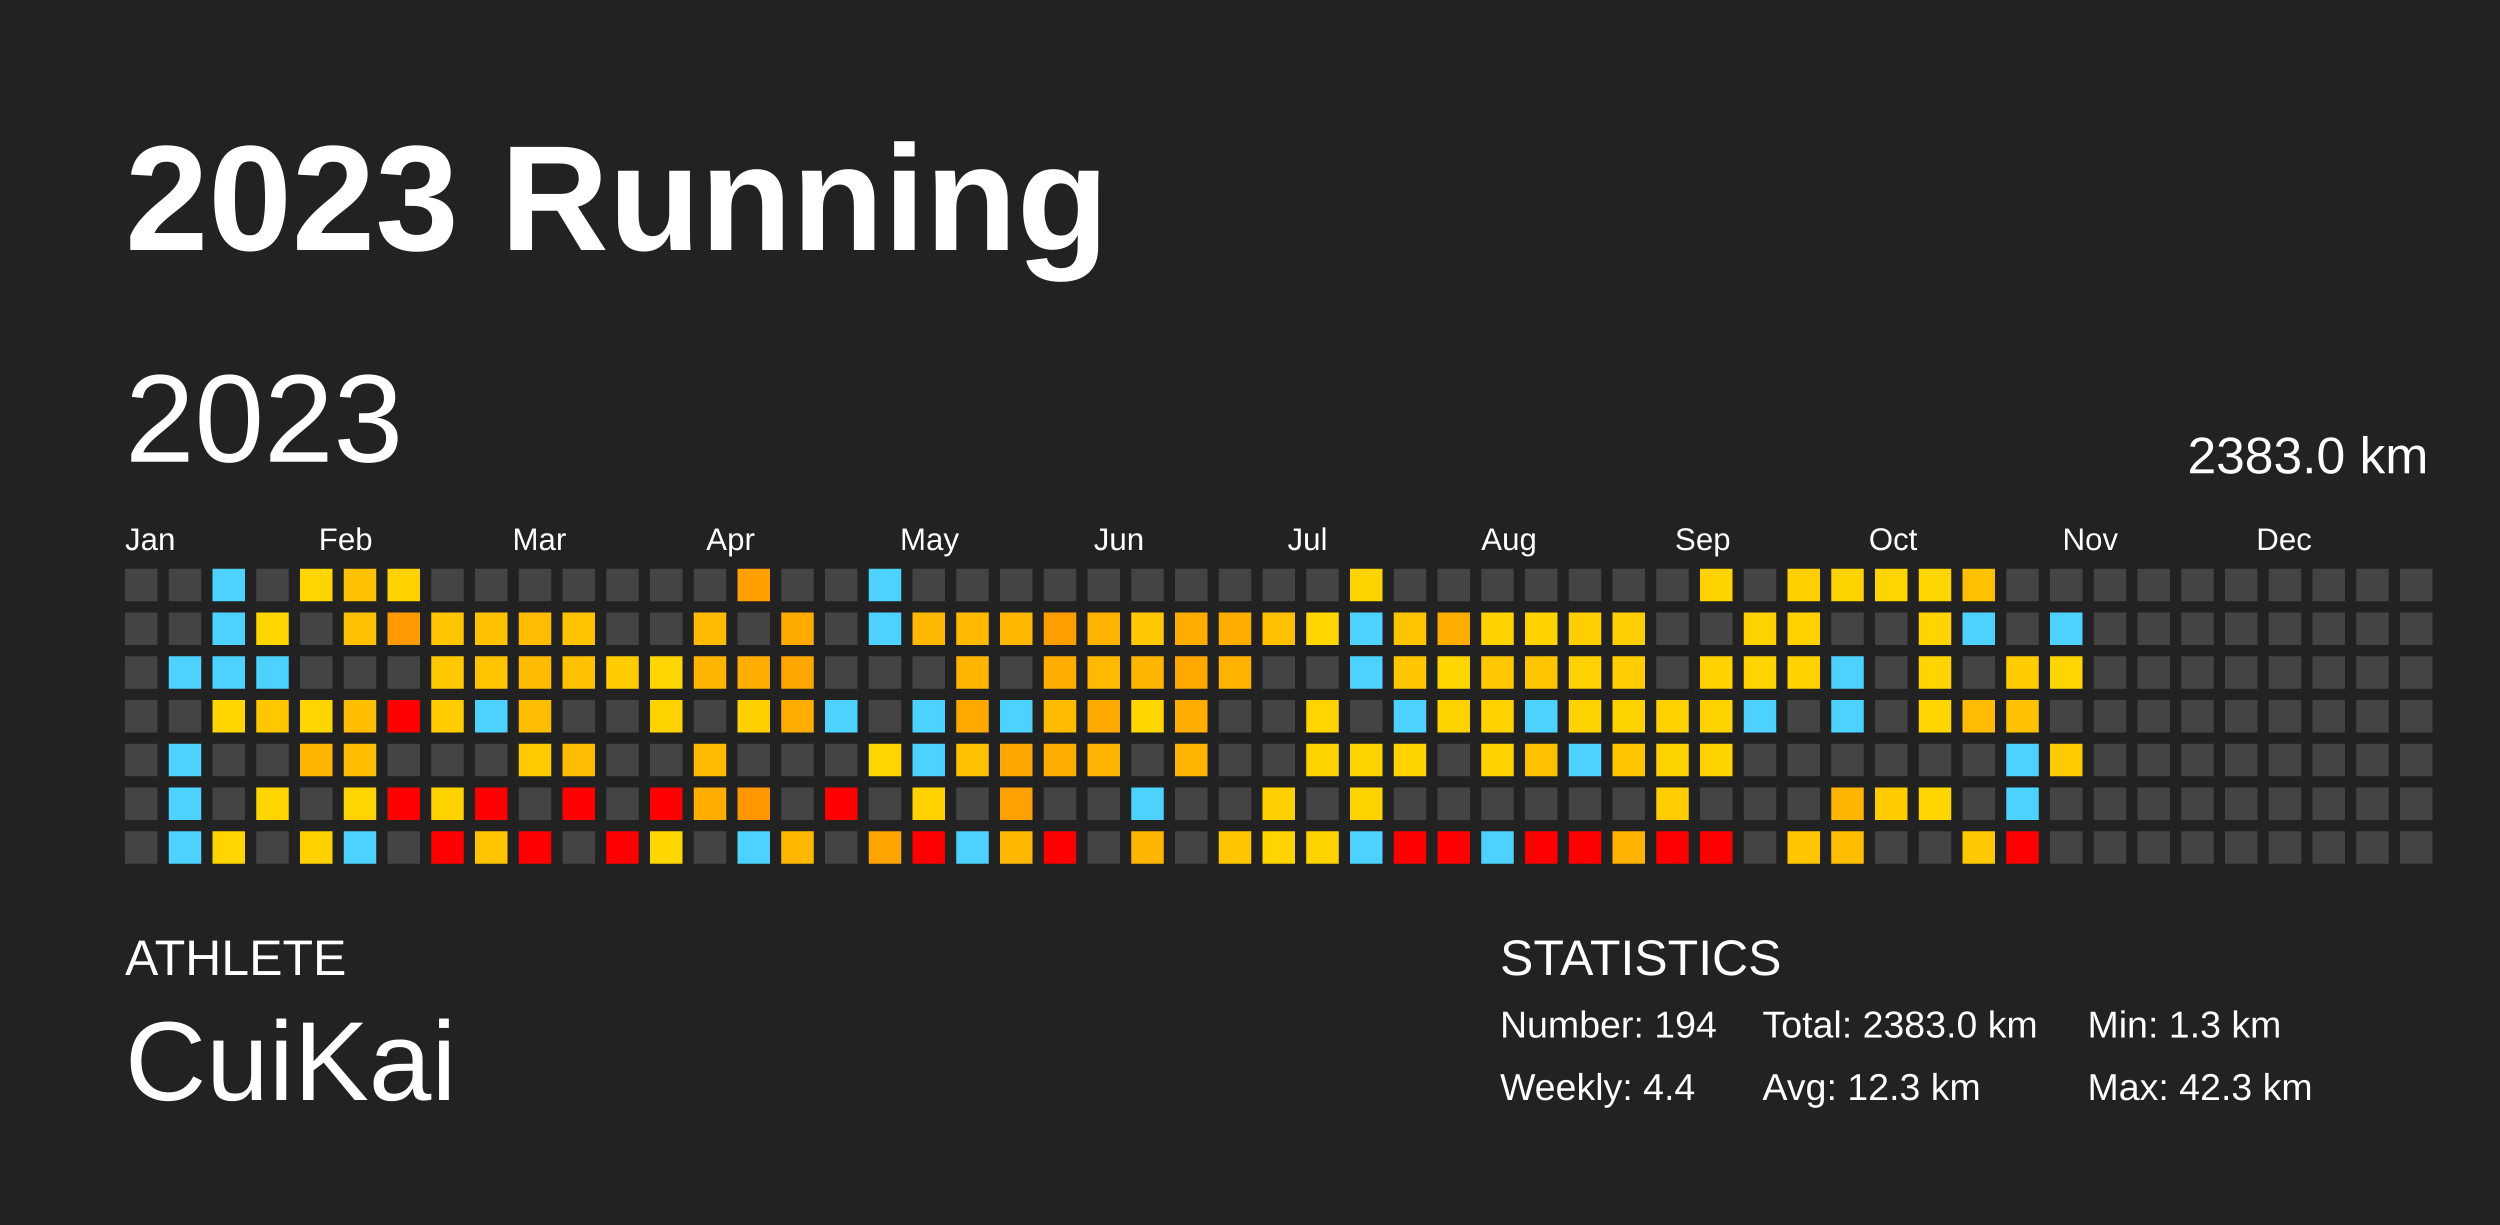
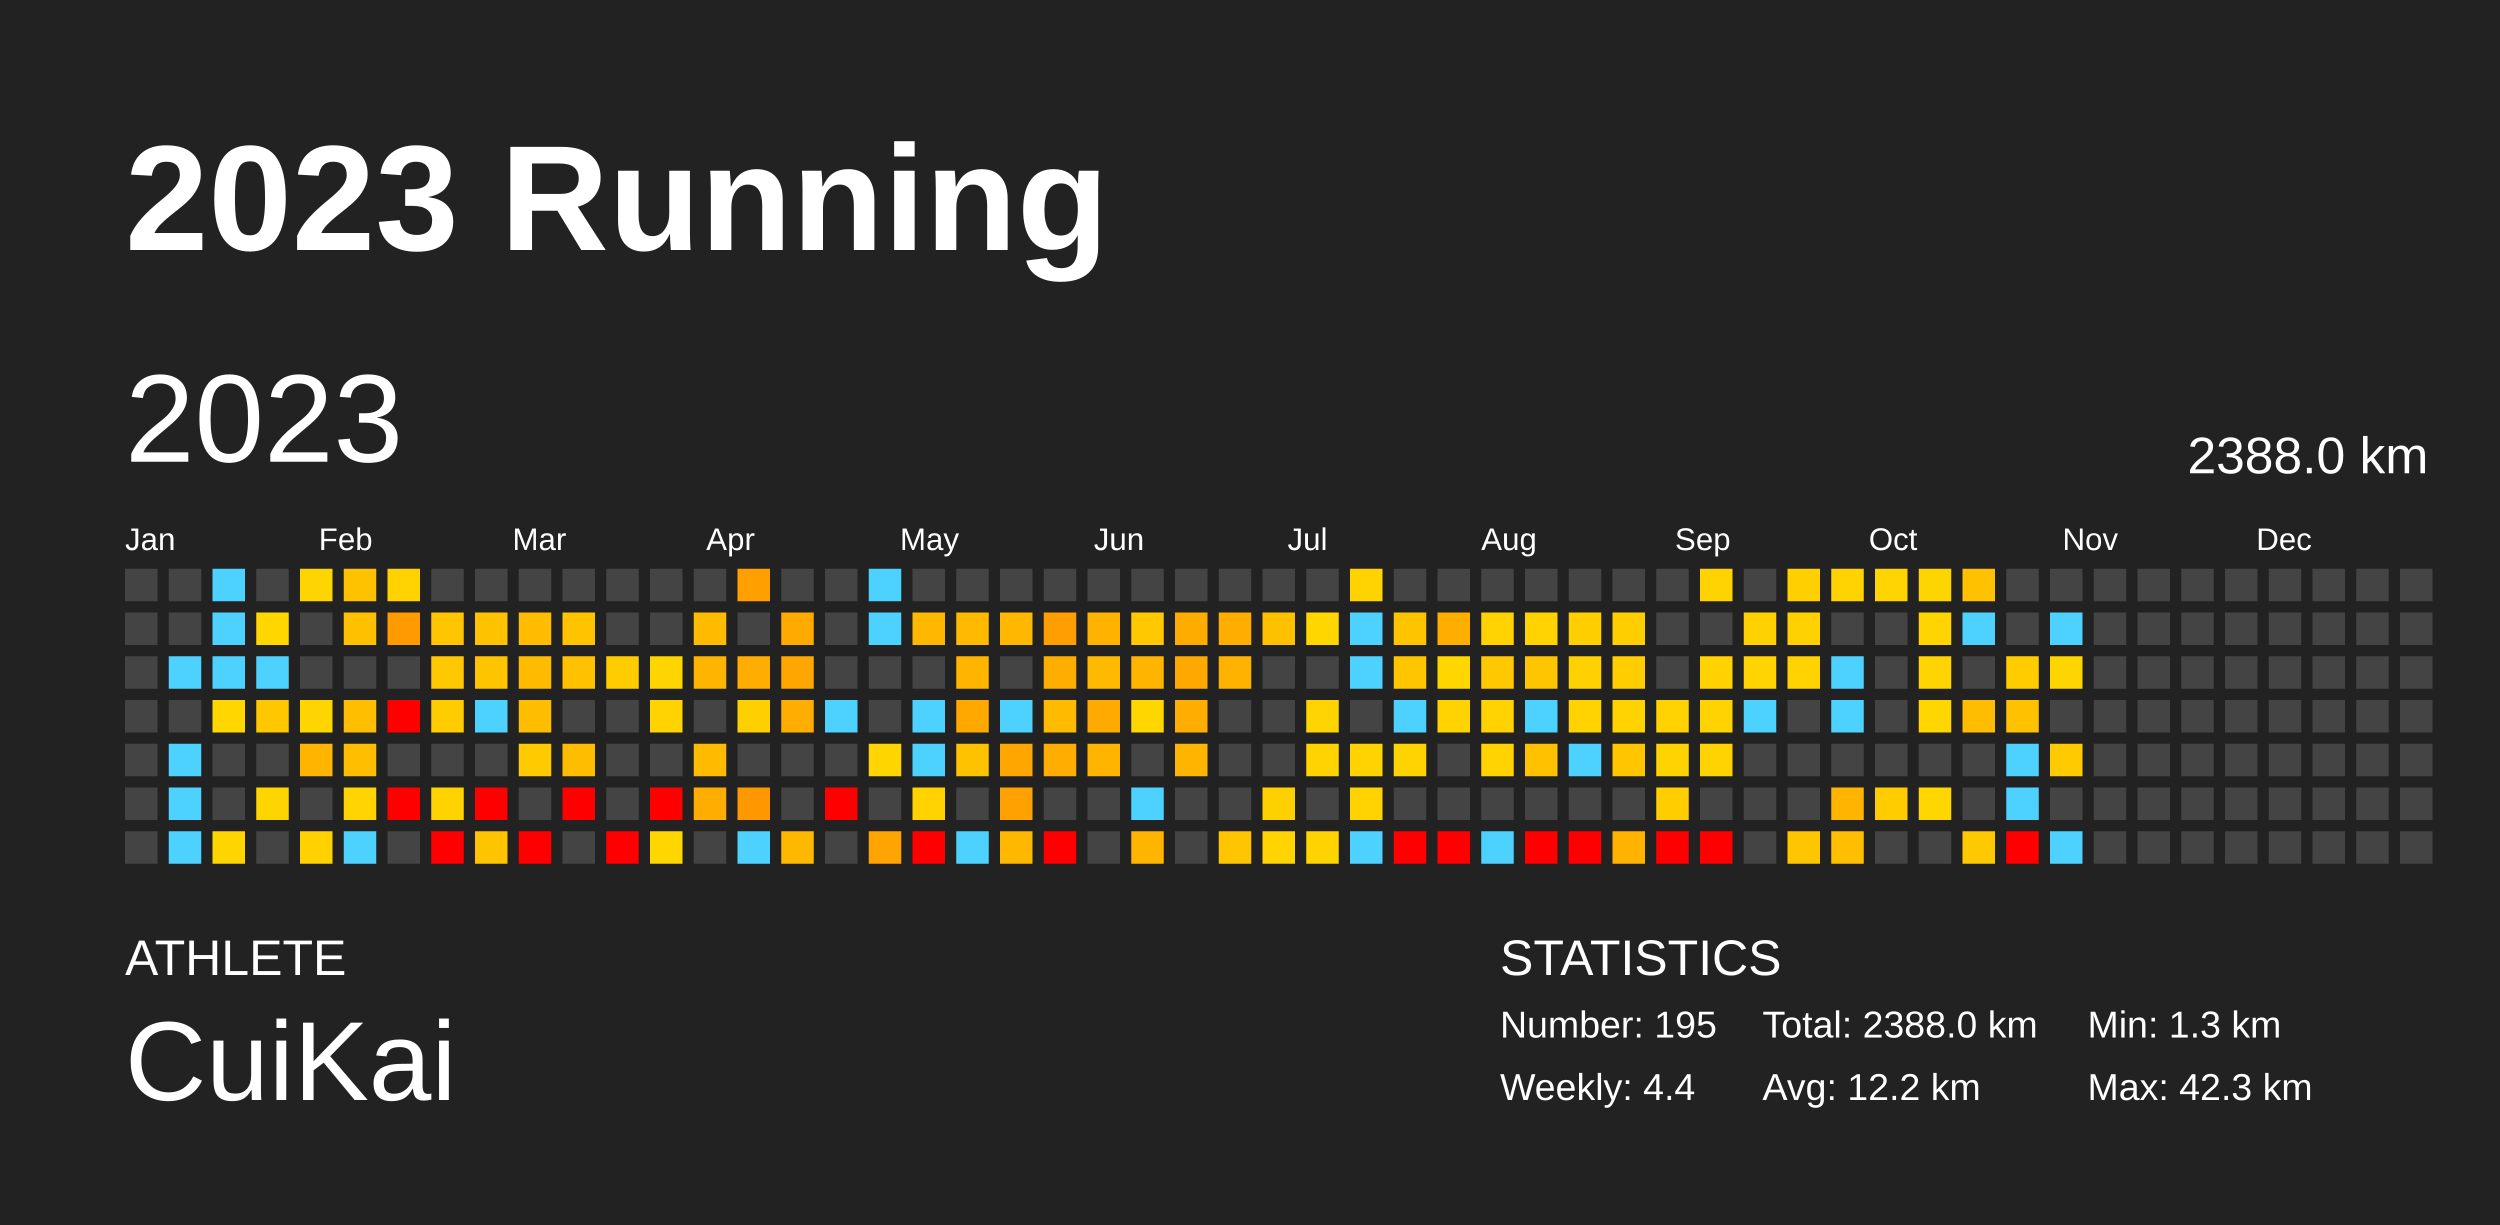
<svg xmlns="http://www.w3.org/2000/svg" baseProfile="full" height="98mm" version="1.1" viewBox="0,0,200,98" width="200mm">
  <defs />
  <rect fill="#222222" height="98" width="200" x="0" y="0" />
  <text fill="#FFFFFF" style="font-size:12px; font-family:Arial; font-weight:bold;" x="10" y="20">2023 Running</text>
  <text fill="#FFFFFF" style="font-size:4px; font-family:Arial" x="10" y="78">ATHLETE</text>
  <text fill="#FFFFFF" style="font-size:9px; font-family:Arial" x="10" y="88">CuiKai</text>
  <text fill="#FFFFFF" style="font-size:4px; font-family:Arial" x="120" y="78">STATISTICS</text>
-   <text fill="#FFFFFF" style="font-size:3px; font-family:Arial" x="120" y="83">Number: 194</text>
+   <text fill="#FFFFFF" style="font-size:3px; font-family:Arial" x="120" y="83">Number: 195</text>
  <text fill="#FFFFFF" style="font-size:3px; font-family:Arial" x="120" y="88">Weekly: 4.4</text>
-   <text fill="#FFFFFF" style="font-size:3px; font-family:Arial" x="141" y="83">Total: 2383.0 km</text>
-   <text fill="#FFFFFF" style="font-size:3px; font-family:Arial" x="141" y="88">Avg: 12.3 km</text>
+   <text fill="#FFFFFF" style="font-size:3px; font-family:Arial" x="141" y="83">Total: 2388.0 km</text>
+   <text fill="#FFFFFF" style="font-size:3px; font-family:Arial" x="141" y="88">Avg: 12.2 km</text>
  <text fill="#FFFFFF" style="font-size:3px; font-family:Arial" x="167" y="83">Min: 1.3 km</text>
  <text fill="#FFFFFF" style="font-size:3px; font-family:Arial" x="167" y="88">Max: 42.3 km</text>
  <text dominant-baseline="hanging" fill="#FFFFFF" style="font-size:10.0px; font-family:Arial;" x="10" y="30">2023</text>
-   <text dominant-baseline="hanging" fill="#FFFFFF" style="font-size:4.125px; font-family:Arial;" x="175" y="35">2383.0 km</text>
+   <text dominant-baseline="hanging" fill="#FFFFFF" style="font-size:4.125px; font-family:Arial;" x="175" y="35">2388.0 km</text>
  <text fill="#FFFFFF" style="font-size:2.5px; font-family:Arial" x="10.0" y="44">Jan</text>
  <text fill="#FFFFFF" style="font-size:2.5px; font-family:Arial" x="25.5" y="44">Feb</text>
  <text fill="#FFFFFF" style="font-size:2.5px; font-family:Arial" x="41.0" y="44">Mar</text>
  <text fill="#FFFFFF" style="font-size:2.5px; font-family:Arial" x="56.5" y="44">Apr</text>
  <text fill="#FFFFFF" style="font-size:2.5px; font-family:Arial" x="72.0" y="44">May</text>
  <text fill="#FFFFFF" style="font-size:2.5px; font-family:Arial" x="87.5" y="44">Jun</text>
  <text fill="#FFFFFF" style="font-size:2.5px; font-family:Arial" x="103.0" y="44">Jul</text>
  <text fill="#FFFFFF" style="font-size:2.5px; font-family:Arial" x="118.5" y="44">Aug</text>
  <text fill="#FFFFFF" style="font-size:2.5px; font-family:Arial" x="134.0" y="44">Sep</text>
  <text fill="#FFFFFF" style="font-size:2.5px; font-family:Arial" x="149.5" y="44">Oct</text>
  <text fill="#FFFFFF" style="font-size:2.5px; font-family:Arial" x="165.0" y="44">Nov</text>
  <text fill="#FFFFFF" style="font-size:2.5px; font-family:Arial" x="180.5" y="44">Dec</text>
  <rect fill="#444444" height="2.6" width="2.6" x="10.0" y="45.5" />
  <rect fill="#444444" height="2.6" width="2.6" x="10.0" y="49.0" />
  <rect fill="#444444" height="2.6" width="2.6" x="10.0" y="52.5" />
  <rect fill="#444444" height="2.6" width="2.6" x="10.0" y="56.0" />
  <rect fill="#444444" height="2.6" width="2.6" x="10.0" y="59.5" />
  <rect fill="#444444" height="2.6" width="2.6" x="10.0" y="63.0" />
  <rect fill="#444444" height="2.6" width="2.6" x="10.0" y="66.5" />
  <rect fill="#444444" height="2.6" width="2.6" x="13.5" y="45.5" />
  <rect fill="#444444" height="2.6" width="2.6" x="13.5" y="49.0" />
  <rect fill="#4dd2ff" height="2.6" width="2.6" x="13.5" y="52.5" />
  <rect fill="#444444" height="2.6" width="2.6" x="13.5" y="56.0" />
  <rect fill="#4dd2ff" height="2.6" width="2.6" x="13.5" y="59.5" />
  <rect fill="#4dd2ff" height="2.6" width="2.6" x="13.5" y="63.0" />
  <rect fill="#4dd2ff" height="2.6" width="2.6" x="13.5" y="66.5" />
  <rect fill="#4dd2ff" height="2.6" width="2.6" x="17.0" y="45.5" />
  <rect fill="#4dd2ff" height="2.6" width="2.6" x="17.0" y="49.0" />
  <rect fill="#4dd2ff" height="2.6" width="2.6" x="17.0" y="52.5" />
  <rect fill="#ffd600" height="2.6" width="2.6" x="17.0" y="56.0" />
  <rect fill="#444444" height="2.6" width="2.6" x="17.0" y="59.5" />
  <rect fill="#444444" height="2.6" width="2.6" x="17.0" y="63.0" />
  <rect fill="#ffd500" height="2.6" width="2.6" x="17.0" y="66.5" />
  <rect fill="#444444" height="2.6" width="2.6" x="20.5" y="45.5" />
  <rect fill="#ffd600" height="2.6" width="2.6" x="20.5" y="49.0" />
  <rect fill="#4dd2ff" height="2.6" width="2.6" x="20.5" y="52.5" />
  <rect fill="#ffc700" height="2.6" width="2.6" x="20.5" y="56.0" />
  <rect fill="#444444" height="2.6" width="2.6" x="20.5" y="59.5" />
  <rect fill="#ffd500" height="2.6" width="2.6" x="20.5" y="63.0" />
  <rect fill="#444444" height="2.6" width="2.6" x="20.5" y="66.5" />
  <rect fill="#ffd500" height="2.6" width="2.6" x="24.0" y="45.5" />
  <rect fill="#444444" height="2.6" width="2.6" x="24.0" y="49.0" />
  <rect fill="#444444" height="2.6" width="2.6" x="24.0" y="52.5" />
  <rect fill="#ffd500" height="2.6" width="2.6" x="24.0" y="56.0" />
  <rect fill="#ffb500" height="2.6" width="2.6" x="24.0" y="59.5" />
  <rect fill="#444444" height="2.6" width="2.6" x="24.0" y="63.0" />
  <rect fill="#ffd100" height="2.6" width="2.6" x="24.0" y="66.5" />
  <rect fill="#ffc200" height="2.6" width="2.6" x="27.5" y="45.5" />
  <rect fill="#ffc000" height="2.6" width="2.6" x="27.5" y="49.0" />
  <rect fill="#444444" height="2.6" width="2.6" x="27.5" y="52.5" />
  <rect fill="#ffbf00" height="2.6" width="2.6" x="27.5" y="56.0" />
  <rect fill="#ffbf00" height="2.6" width="2.6" x="27.5" y="59.5" />
  <rect fill="#ffd400" height="2.6" width="2.6" x="27.5" y="63.0" />
  <rect fill="#4dd2ff" height="2.6" width="2.6" x="27.5" y="66.5" />
  <rect fill="#ffd200" height="2.6" width="2.6" x="31.0" y="45.5" />
  <rect fill="#ff9a00" height="2.6" width="2.6" x="31.0" y="49.0" />
  <rect fill="#444444" height="2.6" width="2.6" x="31.0" y="52.5" />
  <rect fill="red" height="2.6" width="2.6" x="31.0" y="56.0" />
  <rect fill="#444444" height="2.6" width="2.6" x="31.0" y="59.5" />
  <rect fill="red" height="2.6" width="2.6" x="31.0" y="63.0" />
  <rect fill="#444444" height="2.6" width="2.6" x="31.0" y="66.5" />
  <rect fill="#444444" height="2.6" width="2.6" x="34.5" y="45.5" />
  <rect fill="#ffc500" height="2.6" width="2.6" x="34.5" y="49.0" />
  <rect fill="#ffc800" height="2.6" width="2.6" x="34.5" y="52.5" />
  <rect fill="#ffcc00" height="2.6" width="2.6" x="34.5" y="56.0" />
  <rect fill="#444444" height="2.6" width="2.6" x="34.5" y="59.5" />
  <rect fill="#ffd300" height="2.6" width="2.6" x="34.5" y="63.0" />
  <rect fill="red" height="2.6" width="2.6" x="34.5" y="66.5" />
  <rect fill="#444444" height="2.6" width="2.6" x="38.0" y="45.5" />
  <rect fill="#ffc200" height="2.6" width="2.6" x="38.0" y="49.0" />
  <rect fill="#ffc400" height="2.6" width="2.6" x="38.0" y="52.5" />
  <rect fill="#4dd2ff" height="2.6" width="2.6" x="38.0" y="56.0" />
  <rect fill="#444444" height="2.6" width="2.6" x="38.0" y="59.5" />
  <rect fill="red" height="2.6" width="2.6" x="38.0" y="63.0" />
  <rect fill="#ffc400" height="2.6" width="2.6" x="38.0" y="66.5" />
  <rect fill="#444444" height="2.6" width="2.6" x="41.5" y="45.5" />
  <rect fill="#ffbc00" height="2.6" width="2.6" x="41.5" y="49.0" />
  <rect fill="#ffbb00" height="2.6" width="2.6" x="41.5" y="52.5" />
  <rect fill="#ffbd00" height="2.6" width="2.6" x="41.5" y="56.0" />
  <rect fill="#ffca00" height="2.6" width="2.6" x="41.5" y="59.5" />
  <rect fill="#444444" height="2.6" width="2.6" x="41.5" y="63.0" />
  <rect fill="red" height="2.6" width="2.6" x="41.5" y="66.5" />
  <rect fill="#444444" height="2.6" width="2.6" x="45.0" y="45.5" />
  <rect fill="#ffc300" height="2.6" width="2.6" x="45.0" y="49.0" />
  <rect fill="#ffc100" height="2.6" width="2.6" x="45.0" y="52.5" />
  <rect fill="#444444" height="2.6" width="2.6" x="45.0" y="56.0" />
  <rect fill="#ffbd00" height="2.6" width="2.6" x="45.0" y="59.5" />
  <rect fill="red" height="2.6" width="2.6" x="45.0" y="63.0" />
  <rect fill="#444444" height="2.6" width="2.6" x="45.0" y="66.5" />
  <rect fill="#444444" height="2.6" width="2.6" x="48.5" y="45.5" />
  <rect fill="#444444" height="2.6" width="2.6" x="48.5" y="49.0" />
  <rect fill="#ffcc00" height="2.6" width="2.6" x="48.5" y="52.5" />
  <rect fill="#444444" height="2.6" width="2.6" x="48.5" y="56.0" />
  <rect fill="#444444" height="2.6" width="2.6" x="48.5" y="59.5" />
  <rect fill="#444444" height="2.6" width="2.6" x="48.5" y="63.0" />
  <rect fill="red" height="2.6" width="2.6" x="48.5" y="66.5" />
  <rect fill="#444444" height="2.6" width="2.6" x="52.0" y="45.5" />
  <rect fill="#444444" height="2.6" width="2.6" x="52.0" y="49.0" />
  <rect fill="#ffd500" height="2.6" width="2.6" x="52.0" y="52.5" />
  <rect fill="#ffd300" height="2.6" width="2.6" x="52.0" y="56.0" />
  <rect fill="#444444" height="2.6" width="2.6" x="52.0" y="59.5" />
  <rect fill="red" height="2.6" width="2.6" x="52.0" y="63.0" />
  <rect fill="#ffd600" height="2.6" width="2.6" x="52.0" y="66.5" />
  <rect fill="#444444" height="2.6" width="2.6" x="55.5" y="45.5" />
  <rect fill="#ffbb00" height="2.6" width="2.6" x="55.5" y="49.0" />
  <rect fill="#ffb500" height="2.6" width="2.6" x="55.5" y="52.5" />
  <rect fill="#444444" height="2.6" width="2.6" x="55.5" y="56.0" />
  <rect fill="#ffbb00" height="2.6" width="2.6" x="55.5" y="59.5" />
  <rect fill="#ffad00" height="2.6" width="2.6" x="55.5" y="63.0" />
  <rect fill="#444444" height="2.6" width="2.6" x="55.5" y="66.5" />
  <rect fill="#ffa000" height="2.6" width="2.6" x="59.0" y="45.5" />
  <rect fill="#444444" height="2.6" width="2.6" x="59.0" y="49.0" />
  <rect fill="#ffad00" height="2.6" width="2.6" x="59.0" y="52.5" />
  <rect fill="#ffd000" height="2.6" width="2.6" x="59.0" y="56.0" />
  <rect fill="#444444" height="2.6" width="2.6" x="59.0" y="59.5" />
  <rect fill="#ff9800" height="2.6" width="2.6" x="59.0" y="63.0" />
  <rect fill="#4dd2ff" height="2.6" width="2.6" x="59.0" y="66.5" />
  <rect fill="#444444" height="2.6" width="2.6" x="62.5" y="45.5" />
  <rect fill="#ffaa00" height="2.6" width="2.6" x="62.5" y="49.0" />
  <rect fill="#ffa700" height="2.6" width="2.6" x="62.5" y="52.5" />
  <rect fill="#ffad00" height="2.6" width="2.6" x="62.5" y="56.0" />
  <rect fill="#444444" height="2.6" width="2.6" x="62.5" y="59.5" />
  <rect fill="#444444" height="2.6" width="2.6" x="62.5" y="63.0" />
  <rect fill="#ffb800" height="2.6" width="2.6" x="62.5" y="66.5" />
  <rect fill="#444444" height="2.6" width="2.6" x="66.0" y="45.5" />
  <rect fill="#444444" height="2.6" width="2.6" x="66.0" y="49.0" />
  <rect fill="#444444" height="2.6" width="2.6" x="66.0" y="52.5" />
  <rect fill="#4dd2ff" height="2.6" width="2.6" x="66.0" y="56.0" />
  <rect fill="#444444" height="2.6" width="2.6" x="66.0" y="59.5" />
  <rect fill="red" height="2.6" width="2.6" x="66.0" y="63.0" />
  <rect fill="#444444" height="2.6" width="2.6" x="66.0" y="66.5" />
  <rect fill="#4dd2ff" height="2.6" width="2.6" x="69.5" y="45.5" />
  <rect fill="#4dd2ff" height="2.6" width="2.6" x="69.5" y="49.0" />
  <rect fill="#444444" height="2.6" width="2.6" x="69.5" y="52.5" />
  <rect fill="#444444" height="2.6" width="2.6" x="69.5" y="56.0" />
  <rect fill="#ffd500" height="2.6" width="2.6" x="69.5" y="59.5" />
  <rect fill="#444444" height="2.6" width="2.6" x="69.5" y="63.0" />
  <rect fill="#ffa400" height="2.6" width="2.6" x="69.5" y="66.5" />
  <rect fill="#444444" height="2.6" width="2.6" x="73.0" y="45.5" />
  <rect fill="#ffb800" height="2.6" width="2.6" x="73.0" y="49.0" />
  <rect fill="#444444" height="2.6" width="2.6" x="73.0" y="52.5" />
  <rect fill="#4dd2ff" height="2.6" width="2.6" x="73.0" y="56.0" />
  <rect fill="#4dd2ff" height="2.6" width="2.6" x="73.0" y="59.5" />
  <rect fill="#ffd200" height="2.6" width="2.6" x="73.0" y="63.0" />
  <rect fill="red" height="2.6" width="2.6" x="73.0" y="66.5" />
  <rect fill="#444444" height="2.6" width="2.6" x="76.5" y="45.5" />
  <rect fill="#ffba00" height="2.6" width="2.6" x="76.5" y="49.0" />
  <rect fill="#ffb500" height="2.6" width="2.6" x="76.5" y="52.5" />
  <rect fill="#ffa900" height="2.6" width="2.6" x="76.5" y="56.0" />
  <rect fill="#ffc200" height="2.6" width="2.6" x="76.5" y="59.5" />
  <rect fill="#444444" height="2.6" width="2.6" x="76.5" y="63.0" />
  <rect fill="#4dd2ff" height="2.6" width="2.6" x="76.5" y="66.5" />
  <rect fill="#444444" height="2.6" width="2.6" x="80.0" y="45.5" />
  <rect fill="#ffb700" height="2.6" width="2.6" x="80.0" y="49.0" />
  <rect fill="#444444" height="2.6" width="2.6" x="80.0" y="52.5" />
  <rect fill="#4dd2ff" height="2.6" width="2.6" x="80.0" y="56.0" />
  <rect fill="#ffa700" height="2.6" width="2.6" x="80.0" y="59.5" />
  <rect fill="#ffa100" height="2.6" width="2.6" x="80.0" y="63.0" />
  <rect fill="#ffb700" height="2.6" width="2.6" x="80.0" y="66.5" />
  <rect fill="#444444" height="2.6" width="2.6" x="83.5" y="45.5" />
  <rect fill="#ff9e00" height="2.6" width="2.6" x="83.5" y="49.0" />
  <rect fill="#ffae00" height="2.6" width="2.6" x="83.5" y="52.5" />
  <rect fill="#ffbb00" height="2.6" width="2.6" x="83.5" y="56.0" />
  <rect fill="#ffad00" height="2.6" width="2.6" x="83.5" y="59.5" />
  <rect fill="#444444" height="2.6" width="2.6" x="83.5" y="63.0" />
  <rect fill="red" height="2.6" width="2.6" x="83.5" y="66.5" />
  <rect fill="#444444" height="2.6" width="2.6" x="87.0" y="45.5" />
  <rect fill="#ffb200" height="2.6" width="2.6" x="87.0" y="49.0" />
  <rect fill="#ffba00" height="2.6" width="2.6" x="87.0" y="52.5" />
  <rect fill="#ffaa00" height="2.6" width="2.6" x="87.0" y="56.0" />
  <rect fill="#ffb500" height="2.6" width="2.6" x="87.0" y="59.5" />
  <rect fill="#444444" height="2.6" width="2.6" x="87.0" y="63.0" />
  <rect fill="#444444" height="2.6" width="2.6" x="87.0" y="66.5" />
  <rect fill="#444444" height="2.6" width="2.6" x="90.5" y="45.5" />
  <rect fill="#ffc800" height="2.6" width="2.6" x="90.5" y="49.0" />
  <rect fill="#ffb400" height="2.6" width="2.6" x="90.5" y="52.5" />
  <rect fill="#ffd600" height="2.6" width="2.6" x="90.5" y="56.0" />
  <rect fill="#444444" height="2.6" width="2.6" x="90.5" y="59.5" />
  <rect fill="#4dd2ff" height="2.6" width="2.6" x="90.5" y="63.0" />
  <rect fill="#ffb400" height="2.6" width="2.6" x="90.5" y="66.5" />
  <rect fill="#444444" height="2.6" width="2.6" x="94.0" y="45.5" />
  <rect fill="#ffac00" height="2.6" width="2.6" x="94.0" y="49.0" />
  <rect fill="#ffa900" height="2.6" width="2.6" x="94.0" y="52.5" />
  <rect fill="#ffad00" height="2.6" width="2.6" x="94.0" y="56.0" />
  <rect fill="#ffb500" height="2.6" width="2.6" x="94.0" y="59.5" />
  <rect fill="#444444" height="2.6" width="2.6" x="94.0" y="63.0" />
  <rect fill="#444444" height="2.6" width="2.6" x="94.0" y="66.5" />
  <rect fill="#444444" height="2.6" width="2.6" x="97.5" y="45.5" />
  <rect fill="#ffae00" height="2.6" width="2.6" x="97.5" y="49.0" />
  <rect fill="#ffb300" height="2.6" width="2.6" x="97.5" y="52.5" />
  <rect fill="#444444" height="2.6" width="2.6" x="97.5" y="56.0" />
  <rect fill="#444444" height="2.6" width="2.6" x="97.5" y="59.5" />
  <rect fill="#444444" height="2.6" width="2.6" x="97.5" y="63.0" />
  <rect fill="#ffc500" height="2.6" width="2.6" x="97.5" y="66.5" />
  <rect fill="#444444" height="2.6" width="2.6" x="101.0" y="45.5" />
  <rect fill="#ffc000" height="2.6" width="2.6" x="101.0" y="49.0" />
  <rect fill="#444444" height="2.6" width="2.6" x="101.0" y="52.5" />
  <rect fill="#444444" height="2.6" width="2.6" x="101.0" y="56.0" />
  <rect fill="#444444" height="2.6" width="2.6" x="101.0" y="59.5" />
  <rect fill="#ffd000" height="2.6" width="2.6" x="101.0" y="63.0" />
  <rect fill="#ffd400" height="2.6" width="2.6" x="101.0" y="66.5" />
  <rect fill="#444444" height="2.6" width="2.6" x="104.5" y="45.5" />
  <rect fill="#ffd600" height="2.6" width="2.6" x="104.5" y="49.0" />
  <rect fill="#444444" height="2.6" width="2.6" x="104.5" y="52.5" />
  <rect fill="#ffd400" height="2.6" width="2.6" x="104.5" y="56.0" />
  <rect fill="#ffd300" height="2.6" width="2.6" x="104.5" y="59.5" />
  <rect fill="#444444" height="2.6" width="2.6" x="104.5" y="63.0" />
  <rect fill="#ffd300" height="2.6" width="2.6" x="104.5" y="66.5" />
  <rect fill="#ffd300" height="2.6" width="2.6" x="108.0" y="45.5" />
  <rect fill="#4dd2ff" height="2.6" width="2.6" x="108.0" y="49.0" />
  <rect fill="#4dd2ff" height="2.6" width="2.6" x="108.0" y="52.5" />
  <rect fill="#444444" height="2.6" width="2.6" x="108.0" y="56.0" />
  <rect fill="#ffd300" height="2.6" width="2.6" x="108.0" y="59.5" />
  <rect fill="#ffd300" height="2.6" width="2.6" x="108.0" y="63.0" />
  <rect fill="#4dd2ff" height="2.6" width="2.6" x="108.0" y="66.5" />
  <rect fill="#444444" height="2.6" width="2.6" x="111.5" y="45.5" />
  <rect fill="#ffc400" height="2.6" width="2.6" x="111.5" y="49.0" />
  <rect fill="#ffc600" height="2.6" width="2.6" x="111.5" y="52.5" />
  <rect fill="#4dd2ff" height="2.6" width="2.6" x="111.5" y="56.0" />
  <rect fill="#ffd300" height="2.6" width="2.6" x="111.5" y="59.5" />
  <rect fill="#444444" height="2.6" width="2.6" x="111.5" y="63.0" />
  <rect fill="red" height="2.6" width="2.6" x="111.5" y="66.5" />
  <rect fill="#444444" height="2.6" width="2.6" x="115.0" y="45.5" />
  <rect fill="#ffae00" height="2.6" width="2.6" x="115.0" y="49.0" />
  <rect fill="#ffd600" height="2.6" width="2.6" x="115.0" y="52.5" />
  <rect fill="#ffd300" height="2.6" width="2.6" x="115.0" y="56.0" />
  <rect fill="#444444" height="2.6" width="2.6" x="115.0" y="59.5" />
  <rect fill="#444444" height="2.6" width="2.6" x="115.0" y="63.0" />
  <rect fill="red" height="2.6" width="2.6" x="115.0" y="66.5" />
  <rect fill="#444444" height="2.6" width="2.6" x="118.5" y="45.5" />
  <rect fill="#ffd200" height="2.6" width="2.6" x="118.5" y="49.0" />
  <rect fill="#ffc800" height="2.6" width="2.6" x="118.5" y="52.5" />
  <rect fill="#ffd200" height="2.6" width="2.6" x="118.5" y="56.0" />
  <rect fill="#ffd200" height="2.6" width="2.6" x="118.5" y="59.5" />
  <rect fill="#444444" height="2.6" width="2.6" x="118.5" y="63.0" />
  <rect fill="#4dd2ff" height="2.6" width="2.6" x="118.5" y="66.5" />
  <rect fill="#444444" height="2.6" width="2.6" x="122.0" y="45.5" />
  <rect fill="#ffd200" height="2.6" width="2.6" x="122.0" y="49.0" />
  <rect fill="#ffc500" height="2.6" width="2.6" x="122.0" y="52.5" />
  <rect fill="#4dd2ff" height="2.6" width="2.6" x="122.0" y="56.0" />
  <rect fill="#ffc100" height="2.6" width="2.6" x="122.0" y="59.5" />
  <rect fill="#444444" height="2.6" width="2.6" x="122.0" y="63.0" />
  <rect fill="red" height="2.6" width="2.6" x="122.0" y="66.5" />
  <rect fill="#444444" height="2.6" width="2.6" x="125.5" y="45.5" />
  <rect fill="#ffce00" height="2.6" width="2.6" x="125.5" y="49.0" />
  <rect fill="#ffd100" height="2.6" width="2.6" x="125.5" y="52.5" />
  <rect fill="#ffd300" height="2.6" width="2.6" x="125.5" y="56.0" />
  <rect fill="#4dd2ff" height="2.6" width="2.6" x="125.5" y="59.5" />
  <rect fill="#444444" height="2.6" width="2.6" x="125.5" y="63.0" />
  <rect fill="red" height="2.6" width="2.6" x="125.5" y="66.5" />
  <rect fill="#444444" height="2.6" width="2.6" x="129.0" y="45.5" />
  <rect fill="#ffce00" height="2.6" width="2.6" x="129.0" y="49.0" />
  <rect fill="#ffcd00" height="2.6" width="2.6" x="129.0" y="52.5" />
  <rect fill="#ffd300" height="2.6" width="2.6" x="129.0" y="56.0" />
  <rect fill="#ffc600" height="2.6" width="2.6" x="129.0" y="59.5" />
  <rect fill="#444444" height="2.6" width="2.6" x="129.0" y="63.0" />
  <rect fill="#ffb200" height="2.6" width="2.6" x="129.0" y="66.5" />
  <rect fill="#444444" height="2.6" width="2.6" x="132.5" y="45.5" />
  <rect fill="#444444" height="2.6" width="2.6" x="132.5" y="49.0" />
  <rect fill="#444444" height="2.6" width="2.6" x="132.5" y="52.5" />
  <rect fill="#ffd200" height="2.6" width="2.6" x="132.5" y="56.0" />
  <rect fill="#ffd300" height="2.6" width="2.6" x="132.5" y="59.5" />
  <rect fill="#ffcd00" height="2.6" width="2.6" x="132.5" y="63.0" />
  <rect fill="red" height="2.6" width="2.6" x="132.5" y="66.5" />
  <rect fill="#ffd300" height="2.6" width="2.6" x="136.0" y="45.5" />
  <rect fill="#444444" height="2.6" width="2.6" x="136.0" y="49.0" />
  <rect fill="#ffd200" height="2.6" width="2.6" x="136.0" y="52.5" />
  <rect fill="#ffd300" height="2.6" width="2.6" x="136.0" y="56.0" />
  <rect fill="#ffd300" height="2.6" width="2.6" x="136.0" y="59.5" />
  <rect fill="#444444" height="2.6" width="2.6" x="136.0" y="63.0" />
  <rect fill="red" height="2.6" width="2.6" x="136.0" y="66.5" />
  <rect fill="#444444" height="2.6" width="2.6" x="139.5" y="45.5" />
  <rect fill="#ffd100" height="2.6" width="2.6" x="139.5" y="49.0" />
  <rect fill="#ffd400" height="2.6" width="2.6" x="139.5" y="52.5" />
  <rect fill="#4dd2ff" height="2.6" width="2.6" x="139.5" y="56.0" />
  <rect fill="#444444" height="2.6" width="2.6" x="139.5" y="59.5" />
  <rect fill="#444444" height="2.6" width="2.6" x="139.5" y="63.0" />
  <rect fill="#444444" height="2.6" width="2.6" x="139.5" y="66.5" />
  <rect fill="#ffcf00" height="2.6" width="2.6" x="143.0" y="45.5" />
  <rect fill="#ffd100" height="2.6" width="2.6" x="143.0" y="49.0" />
  <rect fill="#ffd200" height="2.6" width="2.6" x="143.0" y="52.5" />
  <rect fill="#444444" height="2.6" width="2.6" x="143.0" y="56.0" />
  <rect fill="#444444" height="2.6" width="2.6" x="143.0" y="59.5" />
  <rect fill="#444444" height="2.6" width="2.6" x="143.0" y="63.0" />
  <rect fill="#ffc600" height="2.6" width="2.6" x="143.0" y="66.5" />
  <rect fill="#ffd300" height="2.6" width="2.6" x="146.5" y="45.5" />
  <rect fill="#444444" height="2.6" width="2.6" x="146.5" y="49.0" />
  <rect fill="#4dd2ff" height="2.6" width="2.6" x="146.5" y="52.5" />
  <rect fill="#4dd2ff" height="2.6" width="2.6" x="146.5" y="56.0" />
  <rect fill="#444444" height="2.6" width="2.6" x="146.5" y="59.5" />
  <rect fill="#ffb500" height="2.6" width="2.6" x="146.5" y="63.0" />
  <rect fill="#ffbf00" height="2.6" width="2.6" x="146.5" y="66.5" />
  <rect fill="#ffd400" height="2.6" width="2.6" x="150.0" y="45.5" />
  <rect fill="#444444" height="2.6" width="2.6" x="150.0" y="49.0" />
  <rect fill="#444444" height="2.6" width="2.6" x="150.0" y="52.5" />
  <rect fill="#444444" height="2.6" width="2.6" x="150.0" y="56.0" />
  <rect fill="#444444" height="2.6" width="2.6" x="150.0" y="59.5" />
  <rect fill="#ffcc00" height="2.6" width="2.6" x="150.0" y="63.0" />
  <rect fill="#444444" height="2.6" width="2.6" x="150.0" y="66.5" />
  <rect fill="#ffd500" height="2.6" width="2.6" x="153.5" y="45.5" />
  <rect fill="#ffd400" height="2.6" width="2.6" x="153.5" y="49.0" />
  <rect fill="#ffd400" height="2.6" width="2.6" x="153.5" y="52.5" />
  <rect fill="#ffd600" height="2.6" width="2.6" x="153.5" y="56.0" />
  <rect fill="#444444" height="2.6" width="2.6" x="153.5" y="59.5" />
  <rect fill="#ffd600" height="2.6" width="2.6" x="153.5" y="63.0" />
  <rect fill="#444444" height="2.6" width="2.6" x="153.5" y="66.5" />
  <rect fill="#ffc100" height="2.6" width="2.6" x="157.0" y="45.5" />
  <rect fill="#4dd2ff" height="2.6" width="2.6" x="157.0" y="49.0" />
  <rect fill="#444444" height="2.6" width="2.6" x="157.0" y="52.5" />
  <rect fill="#ffbc00" height="2.6" width="2.6" x="157.0" y="56.0" />
  <rect fill="#444444" height="2.6" width="2.6" x="157.0" y="59.5" />
  <rect fill="#444444" height="2.6" width="2.6" x="157.0" y="63.0" />
  <rect fill="#ffc900" height="2.6" width="2.6" x="157.0" y="66.5" />
  <rect fill="#444444" height="2.6" width="2.6" x="160.5" y="45.5" />
  <rect fill="#444444" height="2.6" width="2.6" x="160.5" y="49.0" />
  <rect fill="#ffcc00" height="2.6" width="2.6" x="160.5" y="52.5" />
  <rect fill="#ffc100" height="2.6" width="2.6" x="160.5" y="56.0" />
  <rect fill="#4dd2ff" height="2.6" width="2.6" x="160.5" y="59.5" />
  <rect fill="#4dd2ff" height="2.6" width="2.6" x="160.5" y="63.0" />
  <rect fill="red" height="2.6" width="2.6" x="160.5" y="66.5" />
  <rect fill="#444444" height="2.6" width="2.6" x="164.0" y="45.5" />
  <rect fill="#4dd2ff" height="2.6" width="2.6" x="164.0" y="49.0" />
  <rect fill="#ffd500" height="2.6" width="2.6" x="164.0" y="52.5" />
  <rect fill="#444444" height="2.6" width="2.6" x="164.0" y="56.0" />
  <rect fill="#ffcb00" height="2.6" width="2.6" x="164.0" y="59.5" />
  <rect fill="#444444" height="2.6" width="2.6" x="164.0" y="63.0" />
-   <rect fill="#444444" height="2.6" width="2.6" x="164.0" y="66.5" />
+   <rect fill="#4dd2ff" height="2.6" width="2.6" x="164.0" y="66.5" />
  <rect fill="#444444" height="2.6" width="2.6" x="167.5" y="45.5" />
  <rect fill="#444444" height="2.6" width="2.6" x="167.5" y="49.0" />
  <rect fill="#444444" height="2.6" width="2.6" x="167.5" y="52.5" />
  <rect fill="#444444" height="2.6" width="2.6" x="167.5" y="56.0" />
  <rect fill="#444444" height="2.6" width="2.6" x="167.5" y="59.5" />
  <rect fill="#444444" height="2.6" width="2.6" x="167.5" y="63.0" />
  <rect fill="#444444" height="2.6" width="2.6" x="167.5" y="66.5" />
  <rect fill="#444444" height="2.6" width="2.6" x="171.0" y="45.5" />
  <rect fill="#444444" height="2.6" width="2.6" x="171.0" y="49.0" />
  <rect fill="#444444" height="2.6" width="2.6" x="171.0" y="52.5" />
  <rect fill="#444444" height="2.6" width="2.6" x="171.0" y="56.0" />
  <rect fill="#444444" height="2.6" width="2.6" x="171.0" y="59.5" />
  <rect fill="#444444" height="2.6" width="2.6" x="171.0" y="63.0" />
  <rect fill="#444444" height="2.6" width="2.6" x="171.0" y="66.5" />
  <rect fill="#444444" height="2.6" width="2.6" x="174.5" y="45.5" />
  <rect fill="#444444" height="2.6" width="2.6" x="174.5" y="49.0" />
  <rect fill="#444444" height="2.6" width="2.6" x="174.5" y="52.5" />
  <rect fill="#444444" height="2.6" width="2.6" x="174.5" y="56.0" />
  <rect fill="#444444" height="2.6" width="2.6" x="174.5" y="59.5" />
  <rect fill="#444444" height="2.6" width="2.6" x="174.5" y="63.0" />
  <rect fill="#444444" height="2.6" width="2.6" x="174.5" y="66.5" />
  <rect fill="#444444" height="2.6" width="2.6" x="178.0" y="45.5" />
  <rect fill="#444444" height="2.6" width="2.6" x="178.0" y="49.0" />
  <rect fill="#444444" height="2.6" width="2.6" x="178.0" y="52.5" />
  <rect fill="#444444" height="2.6" width="2.6" x="178.0" y="56.0" />
  <rect fill="#444444" height="2.6" width="2.6" x="178.0" y="59.5" />
  <rect fill="#444444" height="2.6" width="2.6" x="178.0" y="63.0" />
  <rect fill="#444444" height="2.6" width="2.6" x="178.0" y="66.5" />
  <rect fill="#444444" height="2.6" width="2.6" x="181.5" y="45.5" />
  <rect fill="#444444" height="2.6" width="2.6" x="181.5" y="49.0" />
  <rect fill="#444444" height="2.6" width="2.6" x="181.5" y="52.5" />
  <rect fill="#444444" height="2.6" width="2.6" x="181.5" y="56.0" />
  <rect fill="#444444" height="2.6" width="2.6" x="181.5" y="59.5" />
  <rect fill="#444444" height="2.6" width="2.6" x="181.5" y="63.0" />
  <rect fill="#444444" height="2.6" width="2.6" x="181.5" y="66.5" />
  <rect fill="#444444" height="2.6" width="2.6" x="185.0" y="45.5" />
  <rect fill="#444444" height="2.6" width="2.6" x="185.0" y="49.0" />
  <rect fill="#444444" height="2.6" width="2.6" x="185.0" y="52.5" />
  <rect fill="#444444" height="2.6" width="2.6" x="185.0" y="56.0" />
  <rect fill="#444444" height="2.6" width="2.6" x="185.0" y="59.5" />
  <rect fill="#444444" height="2.6" width="2.6" x="185.0" y="63.0" />
  <rect fill="#444444" height="2.6" width="2.6" x="185.0" y="66.5" />
  <rect fill="#444444" height="2.6" width="2.6" x="188.5" y="45.5" />
  <rect fill="#444444" height="2.6" width="2.6" x="188.5" y="49.0" />
  <rect fill="#444444" height="2.6" width="2.6" x="188.5" y="52.5" />
  <rect fill="#444444" height="2.6" width="2.6" x="188.5" y="56.0" />
  <rect fill="#444444" height="2.6" width="2.6" x="188.5" y="59.5" />
  <rect fill="#444444" height="2.6" width="2.6" x="188.5" y="63.0" />
  <rect fill="#444444" height="2.6" width="2.6" x="188.5" y="66.5" />
  <rect fill="#444444" height="2.6" width="2.6" x="192.0" y="45.5" />
  <rect fill="#444444" height="2.6" width="2.6" x="192.0" y="49.0" />
  <rect fill="#444444" height="2.6" width="2.6" x="192.0" y="52.5" />
  <rect fill="#444444" height="2.6" width="2.6" x="192.0" y="56.0" />
  <rect fill="#444444" height="2.6" width="2.6" x="192.0" y="59.5" />
  <rect fill="#444444" height="2.6" width="2.6" x="192.0" y="63.0" />
  <rect fill="#444444" height="2.6" width="2.6" x="192.0" y="66.5" />
</svg>
